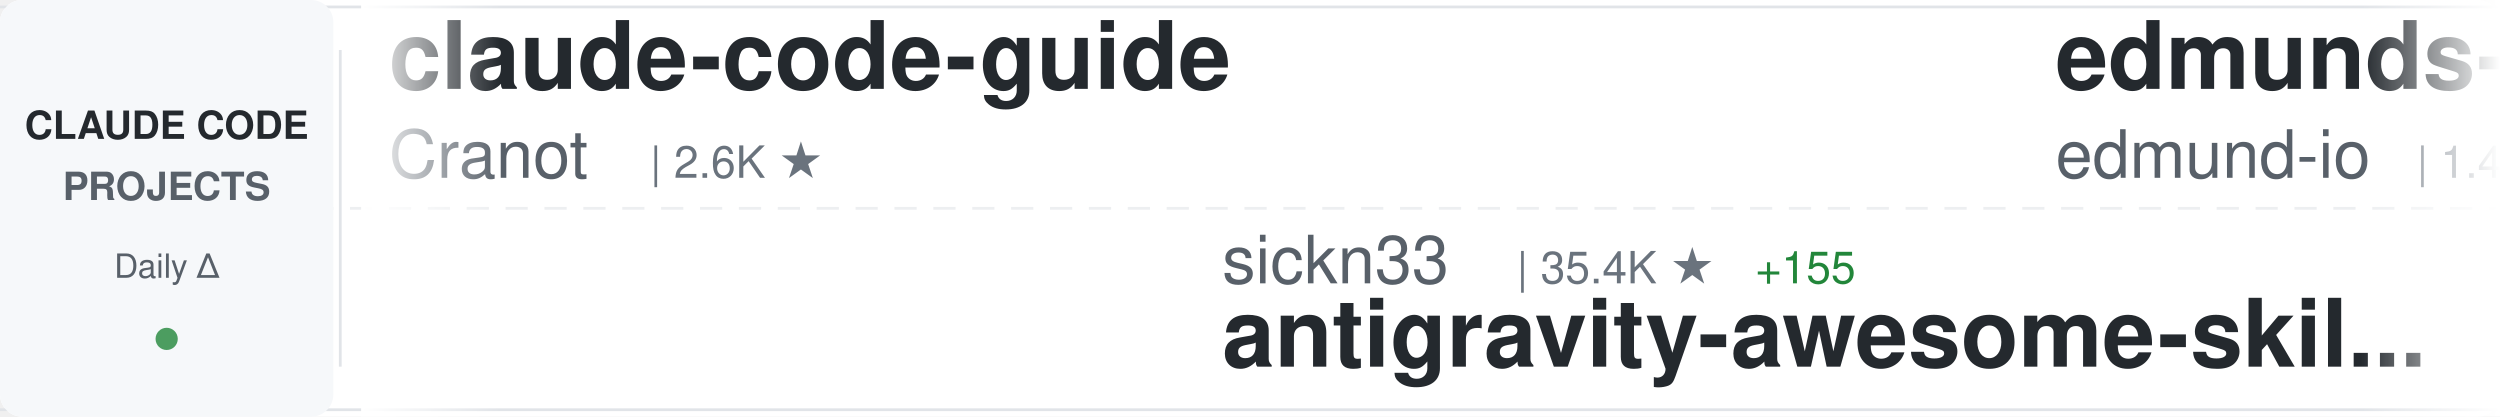
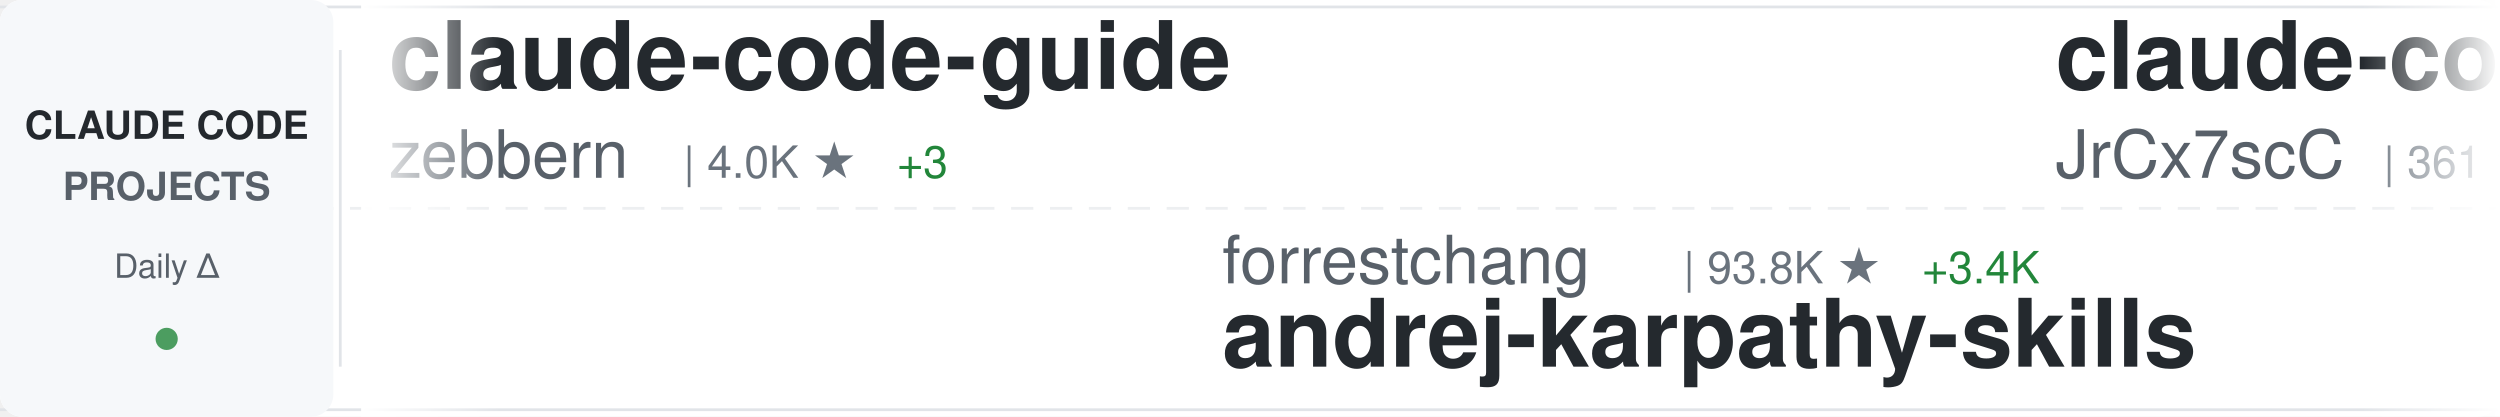
<svg xmlns="http://www.w3.org/2000/svg" width="900" height="150">
  <defs>
    <linearGradient id="awesomeLeftFade" x1="0%" y1="0%" x2="100%" y2="0%">
      <stop offset="0%" style="stop-color:#ffffff;stop-opacity:1" />
      <stop offset="100%" style="stop-color:#ffffff;stop-opacity:0" />
    </linearGradient>
    <linearGradient id="awesomeRightFade" x1="0%" y1="0%" x2="100%" y2="0%">
      <stop offset="0%" style="stop-color:#ffffff;stop-opacity:0" />
      <stop offset="100%" style="stop-color:#ffffff;stop-opacity:1" />
    </linearGradient>
  </defs>
  <rect width="900" height="150" fill="#ffffff" rx="8" />
  <rect x="0" y="2" width="900" height="1" fill="#e1e4e8" />
  <rect x="0" y="147" width="900" height="1" fill="#e1e4e8" />
  <line x1="0" y1="75" x2="900" y2="75" stroke="#e1e4e8" stroke-width="1" stroke-dasharray="8 6" opacity="0.6" />
  <rect x="0" y="0" width="120" height="150" fill="#f6f8fa" rx="8" />
  <text x="60" y="50" font-family="-apple-system, BlinkMacSystemFont, 'Segoe UI', Helvetica, Arial, sans-serif" font-size="14" font-weight="600" fill="#24292e" text-anchor="middle">CLAUDE CODE</text>
  <text x="60" y="72" font-family="-apple-system, BlinkMacSystemFont, 'Segoe UI', Helvetica, Arial, sans-serif" font-size="14" font-weight="600" fill="#586069" text-anchor="middle">PROJECTS</text>
  <text x="60" y="100" font-family="-apple-system, BlinkMacSystemFont, 'Segoe UI', Helvetica, Arial, sans-serif" font-size="12" font-weight="500" fill="#586069" text-anchor="middle">Daily Δ</text>
  <circle cx="60" cy="122" r="4" fill="#22863a" opacity="0.8" />
  <rect x="122" y="18" width="1" height="114" fill="#e1e4e8" />
  <clipPath id="awesomeTickerClip">
    <rect x="130" y="0" width="770" height="150" />
  </clipPath>
  <g clip-path="url(#awesomeTickerClip)">
    <g id="awesomeTickerItems">
      <animateTransform attributeName="transform" attributeType="XML" type="translate" from="0 0" to="-3000 0" dur="54s" repeatCount="indefinite" />
      <g transform="translate(0, 0)">
        <text x="140" y="32" font-family="-apple-system, BlinkMacSystemFont, 'Segoe UI', Helvetica, Arial, sans-serif" font-size="34" font-weight="600" fill="#24292e">claude-code-guide</text>
-         <text x="140" y="64" font-family="-apple-system, BlinkMacSystemFont, 'Segoe UI', Helvetica, Arial, sans-serif" font-size="24" font-weight="400" fill="#586069">Cranot</text>
-         <text x="234" y="64" font-family="-apple-system, BlinkMacSystemFont, 'Segoe UI', Helvetica, Arial, sans-serif" font-size="16" font-weight="500" fill="#6a737d">| 2.6K ★</text>
+         <text x="140" y="64" font-family="-apple-system, BlinkMacSystemFont, 'Segoe UI', Helvetica, Arial, sans-serif" font-size="24" font-weight="400" fill="#586069">zebbern</text>
+         <text x="246" y="64" font-family="-apple-system, BlinkMacSystemFont, 'Segoe UI', Helvetica, Arial, sans-serif" font-size="16" font-weight="500" fill="#6a737d">| 4.0K ★</text>
+         <text x="323" y="64" font-family="-apple-system, BlinkMacSystemFont, 'Segoe UI', Helvetica, Arial, sans-serif" font-size="16" font-weight="500" fill="#22863a"> +3</text>
      </g>
      <g transform="translate(300, 0)">
-         <text x="140" y="102" font-family="-apple-system, BlinkMacSystemFont, 'Segoe UI', Helvetica, Arial, sans-serif" font-size="24" font-weight="400" fill="#586069">sickn33</text>
-         <text x="246" y="102" font-family="-apple-system, BlinkMacSystemFont, 'Segoe UI', Helvetica, Arial, sans-serif" font-size="16" font-weight="500" fill="#6a737d">| 35.4K ★</text>
-         <text x="332" y="102" font-family="-apple-system, BlinkMacSystemFont, 'Segoe UI', Helvetica, Arial, sans-serif" font-size="16" font-weight="500" fill="#22863a"> +155</text>
-         <text x="140" y="132" font-family="-apple-system, BlinkMacSystemFont, 'Segoe UI', Helvetica, Arial, sans-serif" font-size="34" font-weight="600" fill="#24292e">antigravity-awesome-skil...</text>
+         <text x="140" y="102" font-family="-apple-system, BlinkMacSystemFont, 'Segoe UI', Helvetica, Arial, sans-serif" font-size="24" font-weight="400" fill="#586069">forrestchang</text>
+         <text x="306" y="102" font-family="-apple-system, BlinkMacSystemFont, 'Segoe UI', Helvetica, Arial, sans-serif" font-size="16" font-weight="500" fill="#6a737d">| 93.8K ★</text>
+         <text x="392" y="102" font-family="-apple-system, BlinkMacSystemFont, 'Segoe UI', Helvetica, Arial, sans-serif" font-size="16" font-weight="500" fill="#22863a"> +3.4K</text>
+         <text x="140" y="132" font-family="-apple-system, BlinkMacSystemFont, 'Segoe UI', Helvetica, Arial, sans-serif" font-size="34" font-weight="600" fill="#24292e">andrej-karpathy-skills</text>
      </g>
      <g transform="translate(600, 0)">
-         <text x="140" y="32" font-family="-apple-system, BlinkMacSystemFont, 'Segoe UI', Helvetica, Arial, sans-serif" font-size="34" font-weight="600" fill="#24292e">edmunds-claude-code</text>
-         <text x="140" y="64" font-family="-apple-system, BlinkMacSystemFont, 'Segoe UI', Helvetica, Arial, sans-serif" font-size="24" font-weight="400" fill="#586069">edmund-io</text>
-         <text x="270" y="64" font-family="-apple-system, BlinkMacSystemFont, 'Segoe UI', Helvetica, Arial, sans-serif" font-size="16" font-weight="500" fill="#6a737d">| 1.4K ★</text>
-         <text x="347" y="64" font-family="-apple-system, BlinkMacSystemFont, 'Segoe UI', Helvetica, Arial, sans-serif" font-size="16" font-weight="500" fill="#22863a"> +1</text>
-       </g>
-       <g transform="translate(900, 0)">
-         <text x="140" y="102" font-family="-apple-system, BlinkMacSystemFont, 'Segoe UI', Helvetica, Arial, sans-serif" font-size="24" font-weight="400" fill="#586069">Piebald-AI</text>
-         <text x="282" y="102" font-family="-apple-system, BlinkMacSystemFont, 'Segoe UI', Helvetica, Arial, sans-serif" font-size="16" font-weight="500" fill="#6a737d">| 9.6K ★</text>
-         <text x="359" y="102" font-family="-apple-system, BlinkMacSystemFont, 'Segoe UI', Helvetica, Arial, sans-serif" font-size="16" font-weight="500" fill="#22863a"> +46</text>
-         <text x="140" y="132" font-family="-apple-system, BlinkMacSystemFont, 'Segoe UI', Helvetica, Arial, sans-serif" font-size="34" font-weight="600" fill="#24292e">claude-code-system-promp...</text>
-       </g>
-       <g transform="translate(1200, 0)">
-         <text x="140" y="32" font-family="-apple-system, BlinkMacSystemFont, 'Segoe UI', Helvetica, Arial, sans-serif" font-size="34" font-weight="600" fill="#24292e">claude-code-from-scratch</text>
-         <text x="140" y="64" font-family="-apple-system, BlinkMacSystemFont, 'Segoe UI', Helvetica, Arial, sans-serif" font-size="24" font-weight="400" fill="#586069">Windy3f3f3f3f</text>
-         <text x="318" y="64" font-family="-apple-system, BlinkMacSystemFont, 'Segoe UI', Helvetica, Arial, sans-serif" font-size="16" font-weight="500" fill="#6a737d">| 1.0K ★</text>
-         <text x="395" y="64" font-family="-apple-system, BlinkMacSystemFont, 'Segoe UI', Helvetica, Arial, sans-serif" font-size="16" font-weight="500" fill="#22863a"> +16</text>
-       </g>
-       <g transform="translate(1500, 0)">
-         <text x="140" y="102" font-family="-apple-system, BlinkMacSystemFont, 'Segoe UI', Helvetica, Arial, sans-serif" font-size="24" font-weight="400" fill="#586069">qwibitai</text>
-         <text x="258" y="102" font-family="-apple-system, BlinkMacSystemFont, 'Segoe UI', Helvetica, Arial, sans-serif" font-size="16" font-weight="500" fill="#6a737d">| 28.2K ★</text>
-         <text x="344" y="102" font-family="-apple-system, BlinkMacSystemFont, 'Segoe UI', Helvetica, Arial, sans-serif" font-size="16" font-weight="500" fill="#22863a"> +126</text>
-         <text x="140" y="132" font-family="-apple-system, BlinkMacSystemFont, 'Segoe UI', Helvetica, Arial, sans-serif" font-size="34" font-weight="600" fill="#24292e">nanoclaw</text>
-       </g>
-       <g transform="translate(1800, 0)">
        <text x="140" y="32" font-family="-apple-system, BlinkMacSystemFont, 'Segoe UI', Helvetica, Arial, sans-serif" font-size="34" font-weight="600" fill="#24292e">claude-code-source</text>
        <text x="140" y="64" font-family="-apple-system, BlinkMacSystemFont, 'Segoe UI', Helvetica, Arial, sans-serif" font-size="24" font-weight="400" fill="#586069">JrCx7scC</text>
        <text x="258" y="64" font-family="-apple-system, BlinkMacSystemFont, 'Segoe UI', Helvetica, Arial, sans-serif" font-size="16" font-weight="500" fill="#6a737d">| 361 ★</text>
      </g>
+       <g transform="translate(900, 0)">
+         <text x="140" y="102" font-family="-apple-system, BlinkMacSystemFont, 'Segoe UI', Helvetica, Arial, sans-serif" font-size="24" font-weight="400" fill="#586069">OneRedOak</text>
+         <text x="270" y="102" font-family="-apple-system, BlinkMacSystemFont, 'Segoe UI', Helvetica, Arial, sans-serif" font-size="16" font-weight="500" fill="#6a737d">| 3.8K ★</text>
+         <text x="140" y="132" font-family="-apple-system, BlinkMacSystemFont, 'Segoe UI', Helvetica, Arial, sans-serif" font-size="34" font-weight="600" fill="#24292e">claude-code-workflows</text>
+       </g>
+       <g transform="translate(1200, 0)">
+         <text x="140" y="32" font-family="-apple-system, BlinkMacSystemFont, 'Segoe UI', Helvetica, Arial, sans-serif" font-size="34" font-weight="600" fill="#24292e">claude-code-templates</text>
+         <text x="140" y="64" font-family="-apple-system, BlinkMacSystemFont, 'Segoe UI', Helvetica, Arial, sans-serif" font-size="24" font-weight="400" fill="#586069">davila7</text>
+         <text x="246" y="64" font-family="-apple-system, BlinkMacSystemFont, 'Segoe UI', Helvetica, Arial, sans-serif" font-size="16" font-weight="500" fill="#6a737d">| 25.8K ★</text>
+         <text x="332" y="64" font-family="-apple-system, BlinkMacSystemFont, 'Segoe UI', Helvetica, Arial, sans-serif" font-size="16" font-weight="500" fill="#22863a"> +217</text>
+       </g>
+       <g transform="translate(1500, 0)">
+         <text x="140" y="102" font-family="-apple-system, BlinkMacSystemFont, 'Segoe UI', Helvetica, Arial, sans-serif" font-size="24" font-weight="400" fill="#586069">anthropics</text>
+         <text x="282" y="102" font-family="-apple-system, BlinkMacSystemFont, 'Segoe UI', Helvetica, Arial, sans-serif" font-size="16" font-weight="500" fill="#6a737d">| 7.3K ★</text>
+         <text x="359" y="102" font-family="-apple-system, BlinkMacSystemFont, 'Segoe UI', Helvetica, Arial, sans-serif" font-size="16" font-weight="500" fill="#22863a"> +19</text>
+         <text x="140" y="132" font-family="-apple-system, BlinkMacSystemFont, 'Segoe UI', Helvetica, Arial, sans-serif" font-size="34" font-weight="600" fill="#24292e">claude-code-action</text>
+       </g>
+       <g transform="translate(1800, 0)">
+         <text x="140" y="32" font-family="-apple-system, BlinkMacSystemFont, 'Segoe UI', Helvetica, Arial, sans-serif" font-size="34" font-weight="600" fill="#24292e">claude-code-system-promp...</text>
+         <text x="140" y="64" font-family="-apple-system, BlinkMacSystemFont, 'Segoe UI', Helvetica, Arial, sans-serif" font-size="24" font-weight="400" fill="#586069">Piebald-AI</text>
+         <text x="282" y="64" font-family="-apple-system, BlinkMacSystemFont, 'Segoe UI', Helvetica, Arial, sans-serif" font-size="16" font-weight="500" fill="#6a737d">| 9.6K ★</text>
+         <text x="359" y="64" font-family="-apple-system, BlinkMacSystemFont, 'Segoe UI', Helvetica, Arial, sans-serif" font-size="16" font-weight="500" fill="#22863a"> +44</text>
+       </g>
      <g transform="translate(2100, 0)">
-         <text x="140" y="102" font-family="-apple-system, BlinkMacSystemFont, 'Segoe UI', Helvetica, Arial, sans-serif" font-size="24" font-weight="400" fill="#586069">Maciek-roboblog</text>
-         <text x="342" y="102" font-family="-apple-system, BlinkMacSystemFont, 'Segoe UI', Helvetica, Arial, sans-serif" font-size="16" font-weight="500" fill="#6a737d">| 7.8K ★</text>
-         <text x="419" y="102" font-family="-apple-system, BlinkMacSystemFont, 'Segoe UI', Helvetica, Arial, sans-serif" font-size="16" font-weight="500" fill="#22863a"> +14</text>
-         <text x="140" y="132" font-family="-apple-system, BlinkMacSystemFont, 'Segoe UI', Helvetica, Arial, sans-serif" font-size="34" font-weight="600" fill="#24292e">Claude-Code-Usage-Monito...</text>
+         <text x="140" y="102" font-family="-apple-system, BlinkMacSystemFont, 'Segoe UI', Helvetica, Arial, sans-serif" font-size="24" font-weight="400" fill="#586069">ChrisWiles</text>
+         <text x="282" y="102" font-family="-apple-system, BlinkMacSystemFont, 'Segoe UI', Helvetica, Arial, sans-serif" font-size="16" font-weight="500" fill="#6a737d">| 5.8K ★</text>
+         <text x="359" y="102" font-family="-apple-system, BlinkMacSystemFont, 'Segoe UI', Helvetica, Arial, sans-serif" font-size="16" font-weight="500" fill="#22863a"> +6</text>
+         <text x="140" y="132" font-family="-apple-system, BlinkMacSystemFont, 'Segoe UI', Helvetica, Arial, sans-serif" font-size="34" font-weight="600" fill="#24292e">claude-code-showcase</text>
      </g>
      <g transform="translate(2400, 0)">
-         <text x="140" y="32" font-family="-apple-system, BlinkMacSystemFont, 'Segoe UI', Helvetica, Arial, sans-serif" font-size="34" font-weight="600" fill="#24292e">claude_code_bridge</text>
-         <text x="140" y="64" font-family="-apple-system, BlinkMacSystemFont, 'Segoe UI', Helvetica, Arial, sans-serif" font-size="24" font-weight="400" fill="#586069">bfly123</text>
-         <text x="246" y="64" font-family="-apple-system, BlinkMacSystemFont, 'Segoe UI', Helvetica, Arial, sans-serif" font-size="16" font-weight="500" fill="#6a737d">| 2.4K ★</text>
-         <text x="323" y="64" font-family="-apple-system, BlinkMacSystemFont, 'Segoe UI', Helvetica, Arial, sans-serif" font-size="16" font-weight="500" fill="#22863a"> +8</text>
+         <text x="140" y="32" font-family="-apple-system, BlinkMacSystemFont, 'Segoe UI', Helvetica, Arial, sans-serif" font-size="34" font-weight="600" fill="#24292e">claude-code-source-code-...</text>
+         <text x="140" y="64" font-family="-apple-system, BlinkMacSystemFont, 'Segoe UI', Helvetica, Arial, sans-serif" font-size="24" font-weight="400" fill="#586069">ghuntley</text>
+         <text x="258" y="64" font-family="-apple-system, BlinkMacSystemFont, 'Segoe UI', Helvetica, Arial, sans-serif" font-size="16" font-weight="500" fill="#6a737d">| 973 ★</text>
      </g>
      <g transform="translate(2700, 0)">
-         <text x="140" y="102" font-family="-apple-system, BlinkMacSystemFont, 'Segoe UI', Helvetica, Arial, sans-serif" font-size="24" font-weight="400" fill="#586069">ponponon</text>
-         <text x="258" y="102" font-family="-apple-system, BlinkMacSystemFont, 'Segoe UI', Helvetica, Arial, sans-serif" font-size="16" font-weight="500" fill="#6a737d">| 2.2K ★</text>
-         <text x="335" y="102" font-family="-apple-system, BlinkMacSystemFont, 'Segoe UI', Helvetica, Arial, sans-serif" font-size="16" font-weight="500" fill="#22863a"> +5</text>
-         <text x="140" y="132" font-family="-apple-system, BlinkMacSystemFont, 'Segoe UI', Helvetica, Arial, sans-serif" font-size="34" font-weight="600" fill="#24292e">claude_code_src</text>
+         <text x="140" y="102" font-family="-apple-system, BlinkMacSystemFont, 'Segoe UI', Helvetica, Arial, sans-serif" font-size="24" font-weight="400" fill="#586069">AICoderTudou</text>
+         <text x="306" y="102" font-family="-apple-system, BlinkMacSystemFont, 'Segoe UI', Helvetica, Arial, sans-serif" font-size="16" font-weight="500" fill="#6a737d">| 497 ★</text>
+         <text x="374" y="102" font-family="-apple-system, BlinkMacSystemFont, 'Segoe UI', Helvetica, Arial, sans-serif" font-size="16" font-weight="500" fill="#22863a"> +2</text>
+         <text x="140" y="132" font-family="-apple-system, BlinkMacSystemFont, 'Segoe UI', Helvetica, Arial, sans-serif" font-size="34" font-weight="600" fill="#24292e">claude-code-tudou</text>
      </g>
      <g transform="translate(3000, 0)">
        <text x="140" y="32" font-family="-apple-system, BlinkMacSystemFont, 'Segoe UI', Helvetica, Arial, sans-serif" font-size="34" font-weight="600" fill="#24292e">claude-code-guide</text>
-         <text x="140" y="64" font-family="-apple-system, BlinkMacSystemFont, 'Segoe UI', Helvetica, Arial, sans-serif" font-size="24" font-weight="400" fill="#586069">Cranot</text>
-         <text x="234" y="64" font-family="-apple-system, BlinkMacSystemFont, 'Segoe UI', Helvetica, Arial, sans-serif" font-size="16" font-weight="500" fill="#6a737d">| 2.6K ★</text>
+         <text x="140" y="64" font-family="-apple-system, BlinkMacSystemFont, 'Segoe UI', Helvetica, Arial, sans-serif" font-size="24" font-weight="400" fill="#586069">zebbern</text>
+         <text x="246" y="64" font-family="-apple-system, BlinkMacSystemFont, 'Segoe UI', Helvetica, Arial, sans-serif" font-size="16" font-weight="500" fill="#6a737d">| 4.0K ★</text>
+         <text x="323" y="64" font-family="-apple-system, BlinkMacSystemFont, 'Segoe UI', Helvetica, Arial, sans-serif" font-size="16" font-weight="500" fill="#22863a"> +3</text>
      </g>
      <g transform="translate(3300, 0)">
-         <text x="140" y="102" font-family="-apple-system, BlinkMacSystemFont, 'Segoe UI', Helvetica, Arial, sans-serif" font-size="24" font-weight="400" fill="#586069">sickn33</text>
-         <text x="246" y="102" font-family="-apple-system, BlinkMacSystemFont, 'Segoe UI', Helvetica, Arial, sans-serif" font-size="16" font-weight="500" fill="#6a737d">| 35.4K ★</text>
-         <text x="332" y="102" font-family="-apple-system, BlinkMacSystemFont, 'Segoe UI', Helvetica, Arial, sans-serif" font-size="16" font-weight="500" fill="#22863a"> +155</text>
-         <text x="140" y="132" font-family="-apple-system, BlinkMacSystemFont, 'Segoe UI', Helvetica, Arial, sans-serif" font-size="34" font-weight="600" fill="#24292e">antigravity-awesome-skil...</text>
+         <text x="140" y="102" font-family="-apple-system, BlinkMacSystemFont, 'Segoe UI', Helvetica, Arial, sans-serif" font-size="24" font-weight="400" fill="#586069">forrestchang</text>
+         <text x="306" y="102" font-family="-apple-system, BlinkMacSystemFont, 'Segoe UI', Helvetica, Arial, sans-serif" font-size="16" font-weight="500" fill="#6a737d">| 93.8K ★</text>
+         <text x="392" y="102" font-family="-apple-system, BlinkMacSystemFont, 'Segoe UI', Helvetica, Arial, sans-serif" font-size="16" font-weight="500" fill="#22863a"> +3.4K</text>
+         <text x="140" y="132" font-family="-apple-system, BlinkMacSystemFont, 'Segoe UI', Helvetica, Arial, sans-serif" font-size="34" font-weight="600" fill="#24292e">andrej-karpathy-skills</text>
      </g>
      <g transform="translate(3600, 0)">
-         <text x="140" y="32" font-family="-apple-system, BlinkMacSystemFont, 'Segoe UI', Helvetica, Arial, sans-serif" font-size="34" font-weight="600" fill="#24292e">edmunds-claude-code</text>
-         <text x="140" y="64" font-family="-apple-system, BlinkMacSystemFont, 'Segoe UI', Helvetica, Arial, sans-serif" font-size="24" font-weight="400" fill="#586069">edmund-io</text>
-         <text x="270" y="64" font-family="-apple-system, BlinkMacSystemFont, 'Segoe UI', Helvetica, Arial, sans-serif" font-size="16" font-weight="500" fill="#6a737d">| 1.4K ★</text>
-         <text x="347" y="64" font-family="-apple-system, BlinkMacSystemFont, 'Segoe UI', Helvetica, Arial, sans-serif" font-size="16" font-weight="500" fill="#22863a"> +1</text>
+         <text x="140" y="32" font-family="-apple-system, BlinkMacSystemFont, 'Segoe UI', Helvetica, Arial, sans-serif" font-size="34" font-weight="600" fill="#24292e">claude-code-source</text>
+         <text x="140" y="64" font-family="-apple-system, BlinkMacSystemFont, 'Segoe UI', Helvetica, Arial, sans-serif" font-size="24" font-weight="400" fill="#586069">JrCx7scC</text>
+         <text x="258" y="64" font-family="-apple-system, BlinkMacSystemFont, 'Segoe UI', Helvetica, Arial, sans-serif" font-size="16" font-weight="500" fill="#6a737d">| 361 ★</text>
      </g>
      <g transform="translate(3900, 0)">
-         <text x="140" y="102" font-family="-apple-system, BlinkMacSystemFont, 'Segoe UI', Helvetica, Arial, sans-serif" font-size="24" font-weight="400" fill="#586069">Piebald-AI</text>
-         <text x="282" y="102" font-family="-apple-system, BlinkMacSystemFont, 'Segoe UI', Helvetica, Arial, sans-serif" font-size="16" font-weight="500" fill="#6a737d">| 9.6K ★</text>
-         <text x="359" y="102" font-family="-apple-system, BlinkMacSystemFont, 'Segoe UI', Helvetica, Arial, sans-serif" font-size="16" font-weight="500" fill="#22863a"> +46</text>
-         <text x="140" y="132" font-family="-apple-system, BlinkMacSystemFont, 'Segoe UI', Helvetica, Arial, sans-serif" font-size="34" font-weight="600" fill="#24292e">claude-code-system-promp...</text>
+         <text x="140" y="102" font-family="-apple-system, BlinkMacSystemFont, 'Segoe UI', Helvetica, Arial, sans-serif" font-size="24" font-weight="400" fill="#586069">OneRedOak</text>
+         <text x="270" y="102" font-family="-apple-system, BlinkMacSystemFont, 'Segoe UI', Helvetica, Arial, sans-serif" font-size="16" font-weight="500" fill="#6a737d">| 3.8K ★</text>
+         <text x="140" y="132" font-family="-apple-system, BlinkMacSystemFont, 'Segoe UI', Helvetica, Arial, sans-serif" font-size="34" font-weight="600" fill="#24292e">claude-code-workflows</text>
      </g>
    </g>
  </g>
  <rect x="130" y="0" width="50" height="150" fill="url(#awesomeLeftFade)" />
  <rect x="850" y="0" width="50" height="150" fill="url(#awesomeRightFade)" />
</svg>
